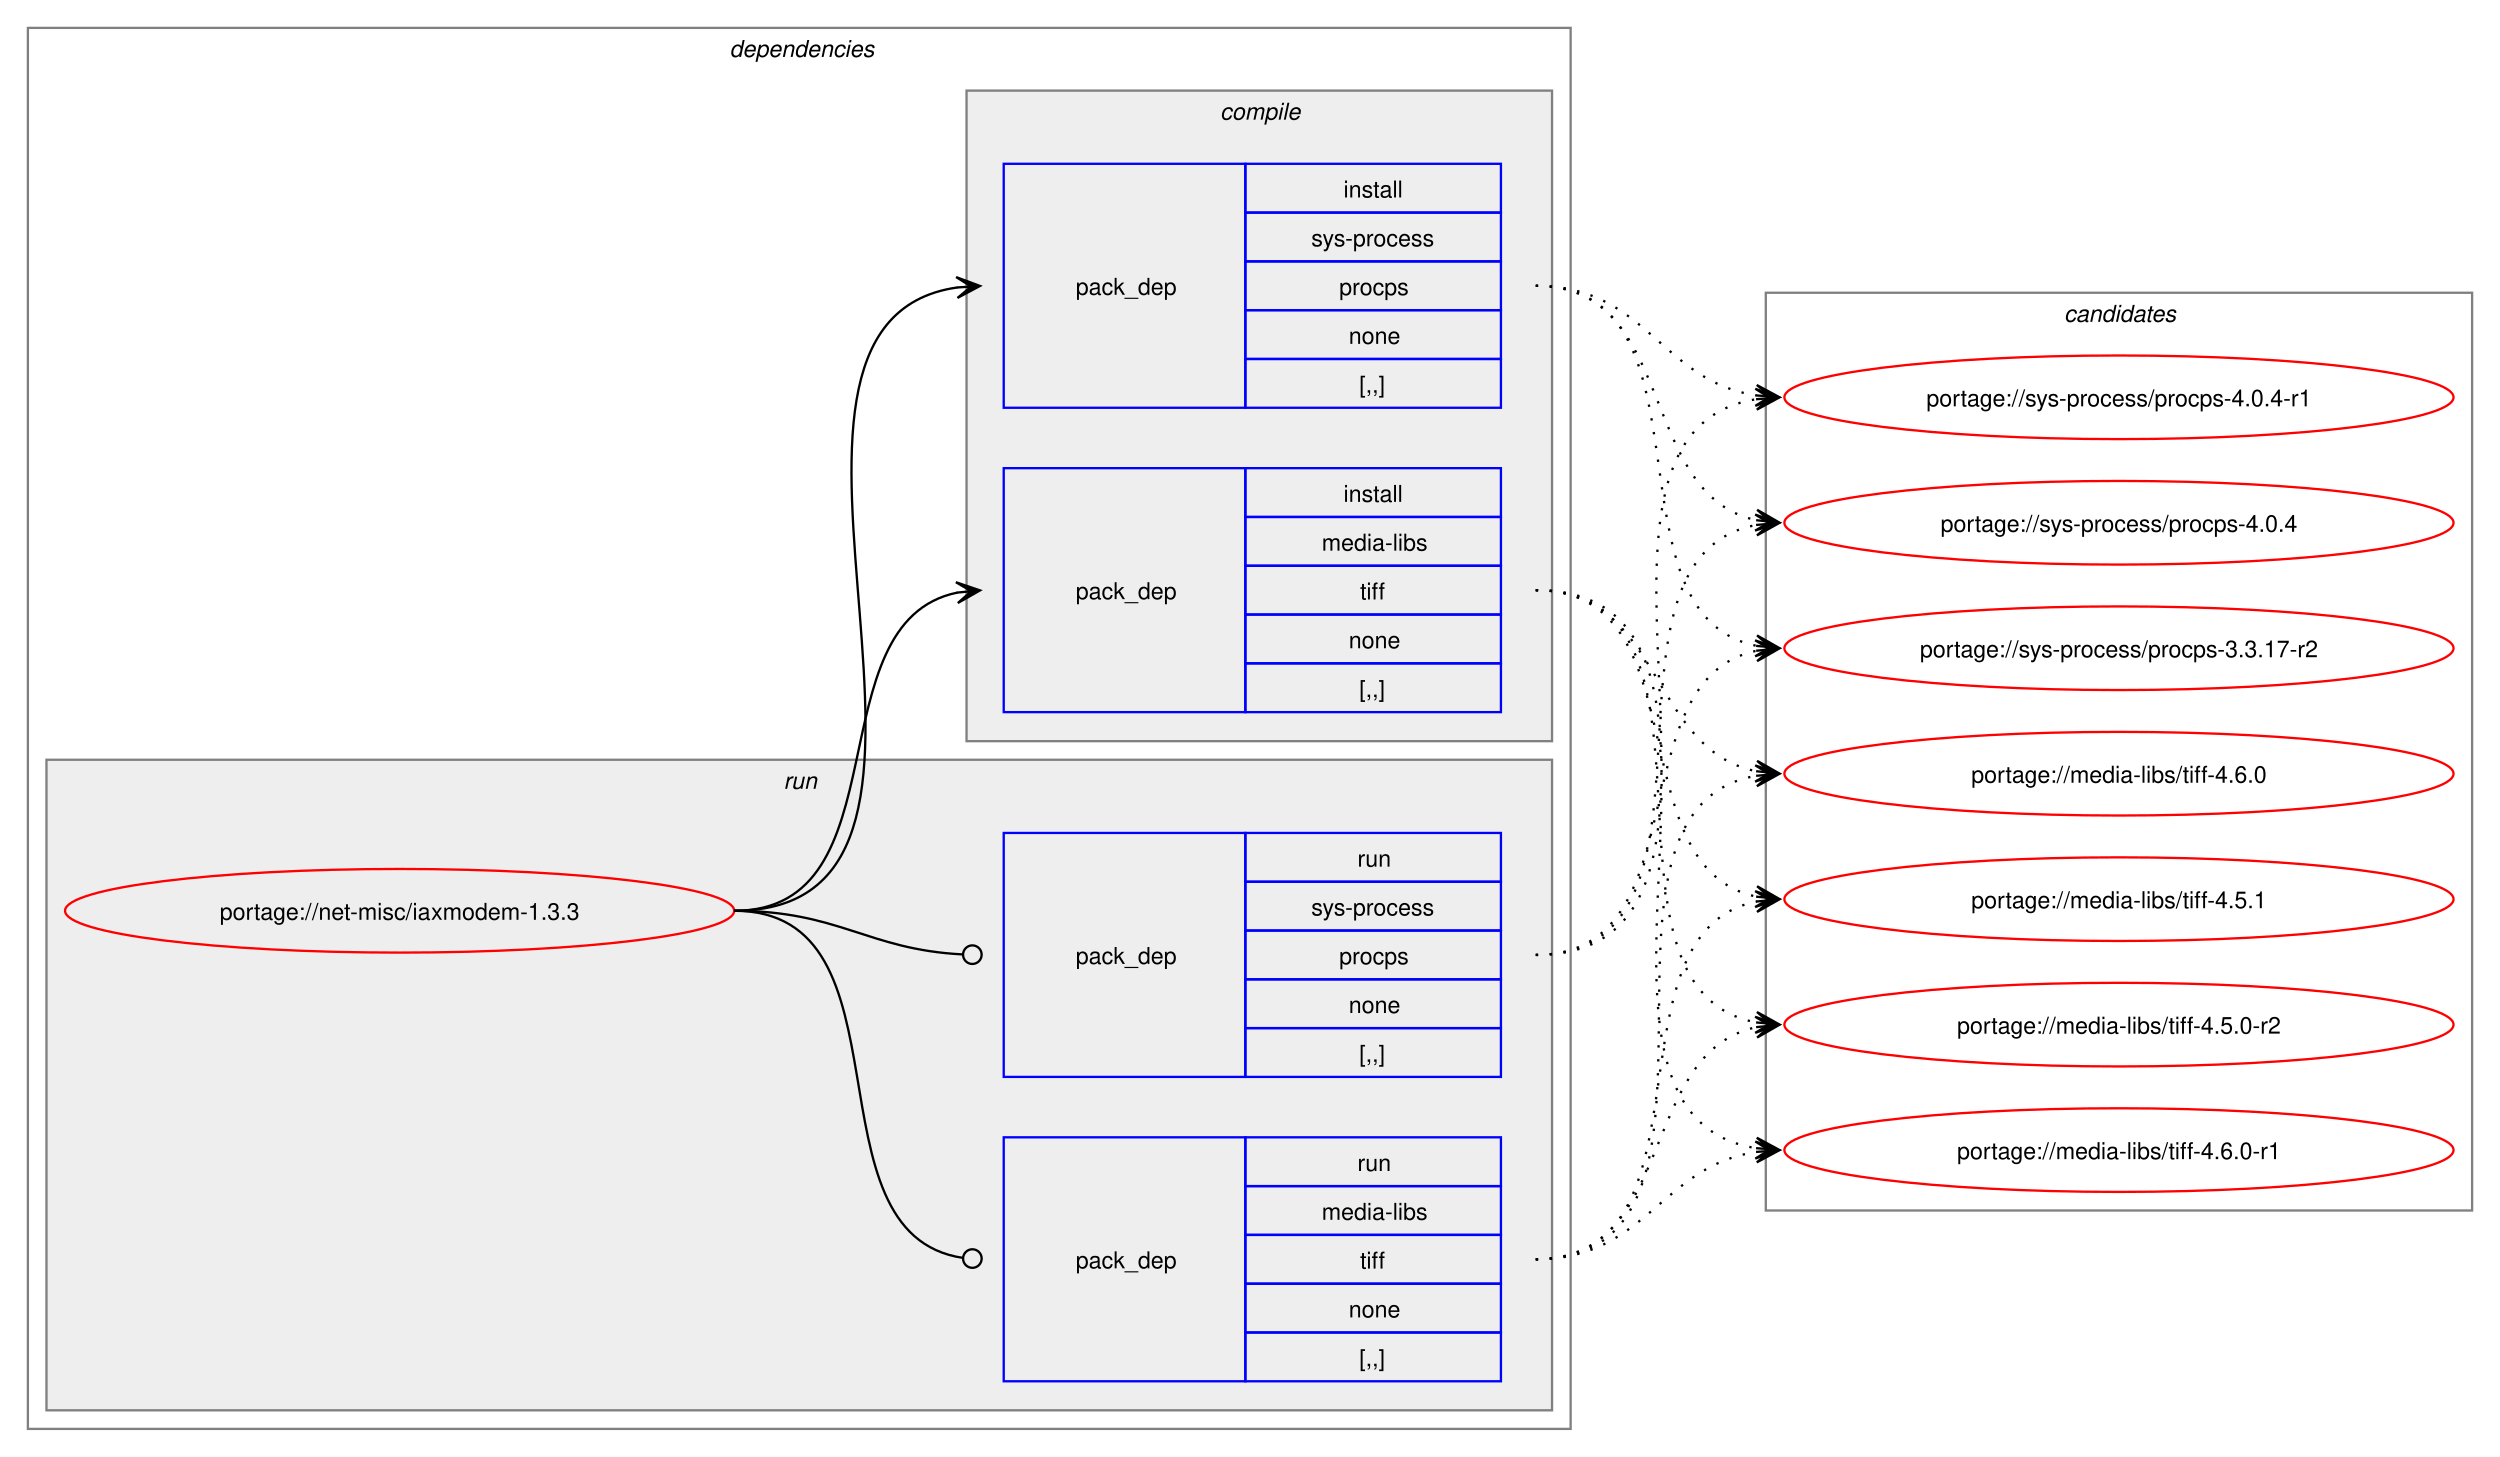
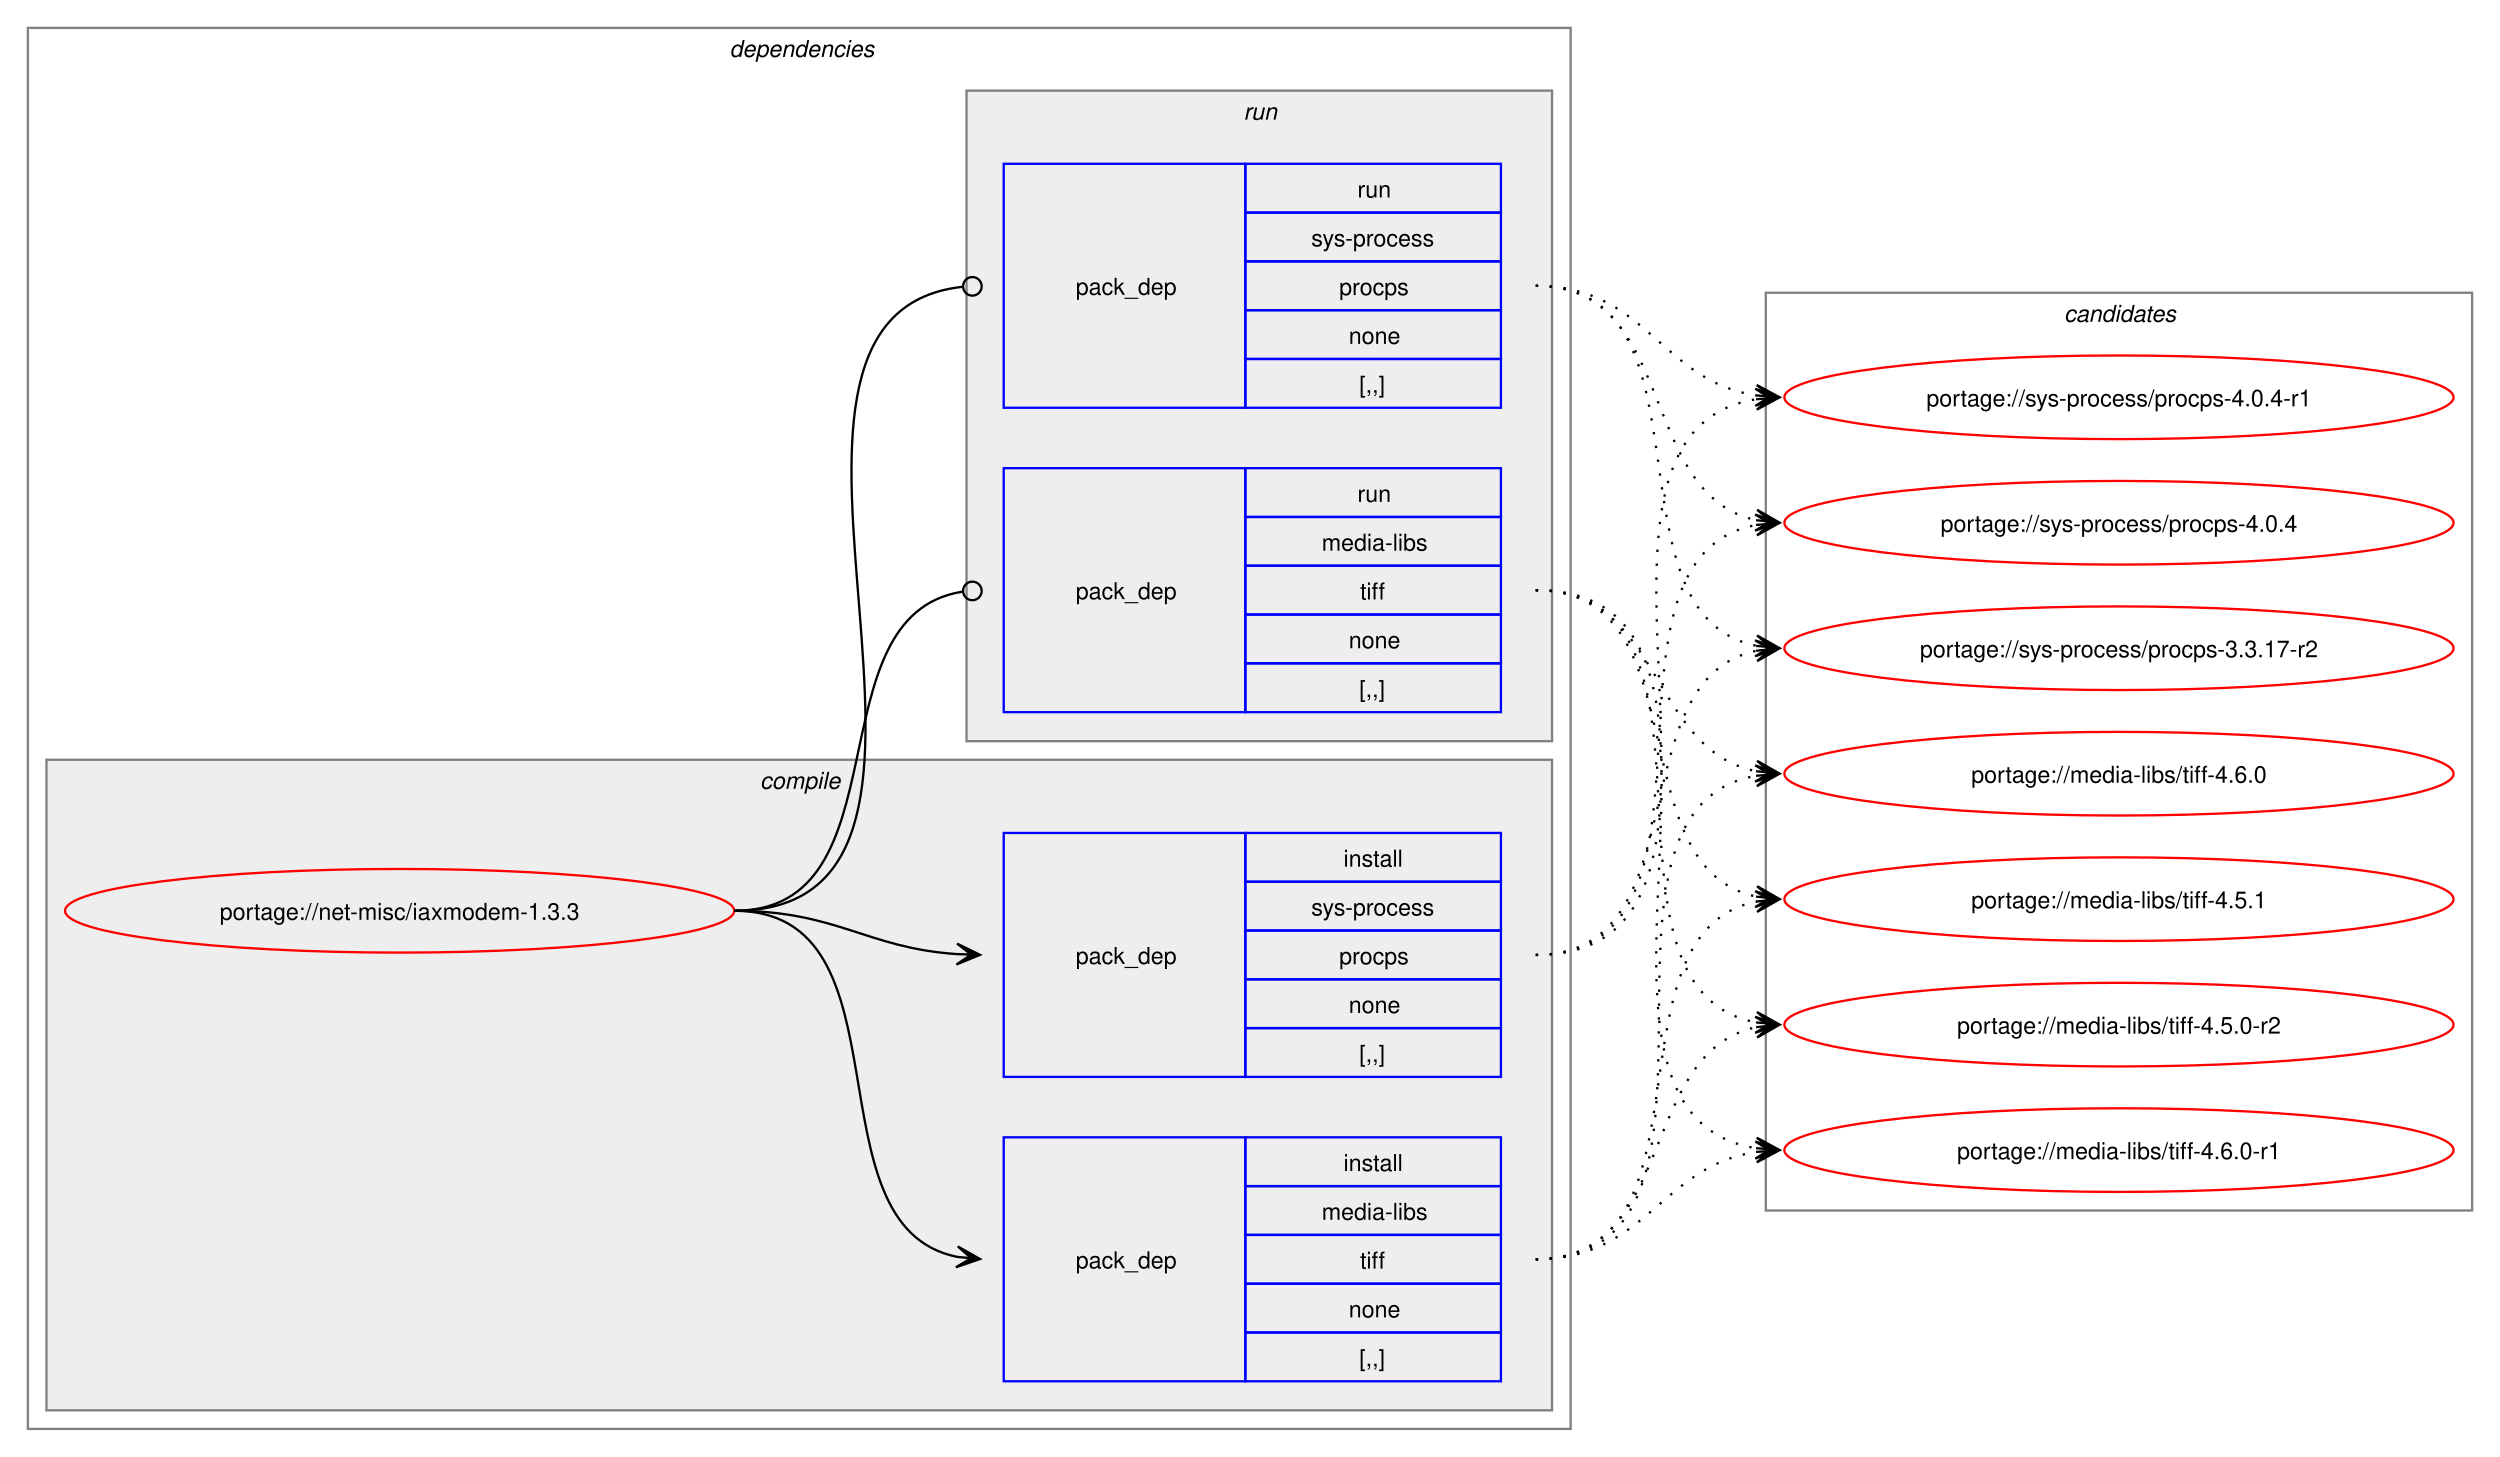
<svg xmlns="http://www.w3.org/2000/svg" xmlns:xlink="http://www.w3.org/1999/xlink" width="1076pt" height="627pt" viewBox="0.00 0.00 1076.00 627.00">
  <g id="graph0" class="graph" transform="scale(1 1) rotate(0) translate(4 623)">
    <polygon fill="white" stroke="none" points="-4,4 -4,-623 1072,-623 1072,4 -4,4" />
    <g id="clust2" class="cluster">
      <polygon fill="none" stroke="gray" points="8,-8 8,-611 672,-611 672,-8 8,-8" />
      <text text-anchor="start" x="310" y="-598.5" font-family="Helvetica,sans-Serif" font-style="italic" font-size="10.00">dependencies</text>
    </g>
+     <g id="clust3" class="cluster">
+       <polygon fill="#eeeeee" stroke="gray" points="16,-16 16,-296 664,-296 664,-16 16,-16" />
+       <text text-anchor="start" x="323.12" y="-283.5" font-family="Helvetica,sans-Serif" font-style="italic" font-size="10.00">compile</text>
+     </g>
    <g id="clust7" class="cluster">
-       <polygon fill="#eeeeee" stroke="gray" points="16,-16 16,-296 664,-296 664,-16 16,-16" />
-       <text text-anchor="start" x="333.25" y="-283.5" font-family="Helvetica,sans-Serif" font-style="italic" font-size="10.00">run</text>
-     </g>
-     <g id="clust3" class="cluster">
      <polygon fill="#eeeeee" stroke="gray" points="412,-304 412,-584 664,-584 664,-304 412,-304" />
-       <text text-anchor="start" x="521.12" y="-571.5" font-family="Helvetica,sans-Serif" font-style="italic" font-size="10.00">compile</text>
+       <text text-anchor="start" x="531.25" y="-571.5" font-family="Helvetica,sans-Serif" font-style="italic" font-size="10.00">run</text>
    </g>
    <g id="clust10" class="cluster">
      <polygon fill="none" stroke="gray" points="756,-102 756,-497 1060,-497 1060,-102 756,-102" />
      <text text-anchor="start" x="884.38" y="-484.5" font-family="Helvetica,sans-Serif" font-style="italic" font-size="10.00">candidates</text>
    </g>
    <g id="node1" class="node">
      <g id="a_node1">
        <a xlink:href="../net-misc/iaxmodem-1.3.3.svg" xlink:title="portage://net-misc/iaxmodem-1.3.3">
          <ellipse fill="none" stroke="red" cx="168" cy="-231" rx="144" ry="18" />
          <text text-anchor="middle" x="168" y="-227.12" font-family="Helvetica,sans-Serif" font-size="10.00">portage://net-misc/iaxmodem-1.3.3</text>
        </a>
      </g>
    </g>
    <g id="node2" class="node">
+       <polygon fill="none" stroke="blue" points="428,-28.5 428,-133.5 532,-133.5 532,-28.5 428,-28.5" />
+       <text text-anchor="start" x="459" y="-77.12" font-family="Helvetica,sans-Serif" font-size="10.00">pack_dep</text>
+       <polygon fill="none" stroke="blue" points="532,-112.5 532,-133.5 642,-133.5 642,-112.5 532,-112.5" />
+       <text text-anchor="start" x="574.25" y="-119" font-family="Helvetica,sans-Serif" font-size="10.00">install</text>
+       <polygon fill="none" stroke="blue" points="532,-91.5 532,-112.5 642,-112.5 642,-91.5 532,-91.5" />
+       <text text-anchor="start" x="564.88" y="-98" font-family="Helvetica,sans-Serif" font-size="10.00">media-libs</text>
+       <polygon fill="none" stroke="blue" points="532,-70.5 532,-91.5 642,-91.5 642,-70.5 532,-70.5" />
+       <text text-anchor="start" x="581.38" y="-77" font-family="Helvetica,sans-Serif" font-size="10.00">tiff</text>
+       <polygon fill="none" stroke="blue" points="532,-49.5 532,-70.5 642,-70.5 642,-49.5 532,-49.5" />
+       <text text-anchor="start" x="576.5" y="-56" font-family="Helvetica,sans-Serif" font-size="10.00">none</text>
+       <polygon fill="none" stroke="blue" points="532,-28.5 532,-49.5 642,-49.5 642,-28.5 532,-28.5" />
+       <text text-anchor="start" x="581" y="-35" font-family="Helvetica,sans-Serif" font-size="10.00">[,,]</text>
+     </g>
+     <g id="edge1" class="edge">
+       <path fill="none" stroke="black" d="M312,-231C389.89,-231 342.32,-95.29 407.96,-82.04" />
+       <polygon fill="black" stroke="black" points="417.79,-81.11 408.25,-86.53 414.02,-81.47 407.83,-82.05 407.83,-82.05 407.83,-82.05 414.02,-81.47 407.41,-77.57 417.79,-81.11" />
+     </g>
+     <g id="node3" class="node">
+       <polygon fill="none" stroke="blue" points="428,-159.5 428,-264.5 532,-264.5 532,-159.5 428,-159.5" />
+       <text text-anchor="start" x="459" y="-208.12" font-family="Helvetica,sans-Serif" font-size="10.00">pack_dep</text>
+       <polygon fill="none" stroke="blue" points="532,-243.5 532,-264.5 642,-264.5 642,-243.5 532,-243.5" />
+       <text text-anchor="start" x="574.25" y="-250" font-family="Helvetica,sans-Serif" font-size="10.00">install</text>
+       <polygon fill="none" stroke="blue" points="532,-222.5 532,-243.5 642,-243.5 642,-222.5 532,-222.5" />
+       <text text-anchor="start" x="560.38" y="-229" font-family="Helvetica,sans-Serif" font-size="10.00">sys-process</text>
+       <polygon fill="none" stroke="blue" points="532,-201.5 532,-222.5 642,-222.5 642,-201.5 532,-201.5" />
+       <text text-anchor="start" x="572.38" y="-208" font-family="Helvetica,sans-Serif" font-size="10.00">procps</text>
+       <polygon fill="none" stroke="blue" points="532,-180.5 532,-201.5 642,-201.5 642,-180.5 532,-180.5" />
+       <text text-anchor="start" x="576.5" y="-187" font-family="Helvetica,sans-Serif" font-size="10.00">none</text>
+       <polygon fill="none" stroke="blue" points="532,-159.5 532,-180.5 642,-180.5 642,-159.5 532,-159.5" />
+       <text text-anchor="start" x="581" y="-166" font-family="Helvetica,sans-Serif" font-size="10.00">[,,]</text>
+     </g>
+     <g id="edge2" class="edge">
+       <path fill="none" stroke="black" d="M312,-231C356.34,-231 368.74,-214.99 407.84,-212.36" />
+       <polygon fill="black" stroke="black" points="417.78,-212.04 407.93,-216.86 414,-212.16 407.79,-212.36 407.79,-212.36 407.79,-212.36 414,-212.16 407.64,-207.87 417.78,-212.04" />
+     </g>
+     <g id="node4" class="node">
      <polygon fill="none" stroke="blue" points="428,-316.5 428,-421.5 532,-421.5 532,-316.5 428,-316.5" />
      <text text-anchor="start" x="459" y="-365.12" font-family="Helvetica,sans-Serif" font-size="10.00">pack_dep</text>
      <polygon fill="none" stroke="blue" points="532,-400.5 532,-421.5 642,-421.5 642,-400.5 532,-400.5" />
-       <text text-anchor="start" x="574.25" y="-407" font-family="Helvetica,sans-Serif" font-size="10.00">install</text>
+       <text text-anchor="start" x="580.25" y="-407" font-family="Helvetica,sans-Serif" font-size="10.00">run</text>
      <polygon fill="none" stroke="blue" points="532,-379.5 532,-400.5 642,-400.5 642,-379.5 532,-379.5" />
      <text text-anchor="start" x="564.88" y="-386" font-family="Helvetica,sans-Serif" font-size="10.00">media-libs</text>
      <polygon fill="none" stroke="blue" points="532,-358.5 532,-379.5 642,-379.5 642,-358.5 532,-358.5" />
      <text text-anchor="start" x="581.38" y="-365" font-family="Helvetica,sans-Serif" font-size="10.00">tiff</text>
      <polygon fill="none" stroke="blue" points="532,-337.5 532,-358.5 642,-358.5 642,-337.5 532,-337.5" />
      <text text-anchor="start" x="576.5" y="-344" font-family="Helvetica,sans-Serif" font-size="10.00">none</text>
      <polygon fill="none" stroke="blue" points="532,-316.5 532,-337.5 642,-337.5 642,-316.5 532,-316.5" />
      <text text-anchor="start" x="581" y="-323" font-family="Helvetica,sans-Serif" font-size="10.00">[,,]</text>
    </g>
-     <g id="edge1" class="edge">
-       <path fill="none" stroke="black" d="M312,-231C385.67,-231 345.96,-355.34 408.12,-367.97" />
-       <polygon fill="black" stroke="black" points="417.79,-368.89 407.41,-372.42 414.02,-368.53 407.83,-367.94 407.83,-367.94 407.83,-367.94 414.02,-368.53 408.26,-363.46 417.79,-368.89" />
-     </g>
-     <g id="node3" class="node">
+     <g id="edge3" class="edge">
+       <path fill="none" stroke="black" d="M312,-231C386.43,-231 345.13,-357.91 410.07,-368.32" />
+       <ellipse fill="none" stroke="black" cx="414.51" cy="-368.66" rx="4" ry="4" />
+     </g>
+     <g id="node5" class="node">
      <polygon fill="none" stroke="blue" points="428,-447.5 428,-552.5 532,-552.5 532,-447.5 428,-447.5" />
      <text text-anchor="start" x="459" y="-496.12" font-family="Helvetica,sans-Serif" font-size="10.00">pack_dep</text>
      <polygon fill="none" stroke="blue" points="532,-531.5 532,-552.5 642,-552.5 642,-531.5 532,-531.5" />
-       <text text-anchor="start" x="574.25" y="-538" font-family="Helvetica,sans-Serif" font-size="10.00">install</text>
+       <text text-anchor="start" x="580.25" y="-538" font-family="Helvetica,sans-Serif" font-size="10.00">run</text>
      <polygon fill="none" stroke="blue" points="532,-510.5 532,-531.5 642,-531.5 642,-510.5 532,-510.5" />
      <text text-anchor="start" x="560.38" y="-517" font-family="Helvetica,sans-Serif" font-size="10.00">sys-process</text>
      <polygon fill="none" stroke="blue" points="532,-489.5 532,-510.5 642,-510.5 642,-489.5 532,-489.5" />
      <text text-anchor="start" x="572.38" y="-496" font-family="Helvetica,sans-Serif" font-size="10.00">procps</text>
      <polygon fill="none" stroke="blue" points="532,-468.5 532,-489.5 642,-489.5 642,-468.5 532,-468.5" />
      <text text-anchor="start" x="576.5" y="-475" font-family="Helvetica,sans-Serif" font-size="10.00">none</text>
      <polygon fill="none" stroke="blue" points="532,-447.5 532,-468.5 642,-468.5 642,-447.5 532,-447.5" />
      <text text-anchor="start" x="581" y="-454" font-family="Helvetica,sans-Serif" font-size="10.00">[,,]</text>
    </g>
-     <g id="edge2" class="edge">
-       <path fill="none" stroke="black" d="M312,-231C436.77,-231 299.18,-483.96 408.07,-499.28" />
-       <polygon fill="black" stroke="black" points="417.78,-499.92 407.51,-503.75 414.01,-499.67 407.81,-499.26 407.81,-499.26 407.81,-499.26 414.01,-499.67 408.1,-494.77 417.78,-499.92" />
-     </g>
-     <g id="node4" class="node">
-       <polygon fill="none" stroke="blue" points="428,-28.5 428,-133.5 532,-133.5 532,-28.5 428,-28.5" />
-       <text text-anchor="start" x="459" y="-77.12" font-family="Helvetica,sans-Serif" font-size="10.00">pack_dep</text>
-       <polygon fill="none" stroke="blue" points="532,-112.5 532,-133.5 642,-133.5 642,-112.5 532,-112.5" />
-       <text text-anchor="start" x="580.25" y="-119" font-family="Helvetica,sans-Serif" font-size="10.00">run</text>
-       <polygon fill="none" stroke="blue" points="532,-91.5 532,-112.5 642,-112.5 642,-91.5 532,-91.5" />
-       <text text-anchor="start" x="564.88" y="-98" font-family="Helvetica,sans-Serif" font-size="10.00">media-libs</text>
-       <polygon fill="none" stroke="blue" points="532,-70.5 532,-91.5 642,-91.5 642,-70.5 532,-70.5" />
-       <text text-anchor="start" x="581.38" y="-77" font-family="Helvetica,sans-Serif" font-size="10.00">tiff</text>
-       <polygon fill="none" stroke="blue" points="532,-49.5 532,-70.5 642,-70.5 642,-49.5 532,-49.5" />
-       <text text-anchor="start" x="576.5" y="-56" font-family="Helvetica,sans-Serif" font-size="10.00">none</text>
-       <polygon fill="none" stroke="blue" points="532,-28.5 532,-49.5 642,-49.5 642,-28.5 532,-28.5" />
-       <text text-anchor="start" x="581" y="-35" font-family="Helvetica,sans-Serif" font-size="10.00">[,,]</text>
-     </g>
-     <g id="edge3" class="edge">
-       <path fill="none" stroke="black" d="M312,-231C390.85,-231 341.13,-91.93 410.44,-81.6" />
-       <ellipse fill="none" stroke="black" cx="414.51" cy="-81.32" rx="4" ry="4" />
-     </g>
-     <g id="node5" class="node">
-       <polygon fill="none" stroke="blue" points="428,-159.5 428,-264.5 532,-264.5 532,-159.5 428,-159.5" />
-       <text text-anchor="start" x="459" y="-208.12" font-family="Helvetica,sans-Serif" font-size="10.00">pack_dep</text>
-       <polygon fill="none" stroke="blue" points="532,-243.5 532,-264.5 642,-264.5 642,-243.5 532,-243.5" />
-       <text text-anchor="start" x="580.25" y="-250" font-family="Helvetica,sans-Serif" font-size="10.00">run</text>
-       <polygon fill="none" stroke="blue" points="532,-222.5 532,-243.5 642,-243.5 642,-222.5 532,-222.5" />
-       <text text-anchor="start" x="560.38" y="-229" font-family="Helvetica,sans-Serif" font-size="10.00">sys-process</text>
-       <polygon fill="none" stroke="blue" points="532,-201.5 532,-222.5 642,-222.5 642,-201.5 532,-201.5" />
-       <text text-anchor="start" x="572.38" y="-208" font-family="Helvetica,sans-Serif" font-size="10.00">procps</text>
-       <polygon fill="none" stroke="blue" points="532,-180.5 532,-201.5 642,-201.5 642,-180.5 532,-180.5" />
-       <text text-anchor="start" x="576.5" y="-187" font-family="Helvetica,sans-Serif" font-size="10.00">none</text>
-       <polygon fill="none" stroke="blue" points="532,-159.5 532,-180.5 642,-180.5 642,-159.5 532,-159.5" />
-       <text text-anchor="start" x="581" y="-166" font-family="Helvetica,sans-Serif" font-size="10.00">[,,]</text>
-     </g>
    <g id="edge4" class="edge">
-       <path fill="none" stroke="black" d="M312,-231C357.19,-231 369.2,-214.37 410.11,-212.23" />
-       <ellipse fill="none" stroke="black" cx="414.5" cy="-212.11" rx="4" ry="4" />
+       <path fill="none" stroke="black" d="M312,-231C437.53,-231 297.51,-487.03 410.07,-499.53" />
+       <ellipse fill="none" stroke="black" cx="414.51" cy="-499.76" rx="4" ry="4" />
    </g>
    <g id="node6" class="node">
      <g id="a_node6">
        <a xlink:href="../media-libs/tiff-4.6.0-r1.svg" xlink:title="portage://media-libs/tiff-4.6.0-r1">
          <ellipse fill="none" stroke="red" cx="908" cy="-128" rx="144" ry="18" />
          <text text-anchor="middle" x="908" y="-124.12" font-family="Helvetica,sans-Serif" font-size="10.00">portage://media-libs/tiff-4.6.0-r1</text>
        </a>
      </g>
    </g>
    <g id="edge5" class="edge">
-       <path fill="none" stroke="black" stroke-dasharray="1,5" d="M657,-369C770.01,-369 654.45,-144.19 751.84,-128.83" />
-       <polygon fill="black" stroke="black" points="761.78,-128.09 752.14,-133.32 758.01,-128.37 751.81,-128.83 751.81,-128.83 751.81,-128.83 758.01,-128.37 751.48,-124.34 761.78,-128.09" />
+       <path fill="none" stroke="black" stroke-dasharray="1,5" d="M657,-81C704.61,-81 710.74,-121.11 752.03,-127.22" />
+       <polygon fill="black" stroke="black" points="761.78,-127.91 751.49,-131.7 758.01,-127.65 751.81,-127.21 751.81,-127.21 751.81,-127.21 758.01,-127.65 752.13,-122.72 761.78,-127.91" />
    </g>
    <g id="node7" class="node">
      <g id="a_node7">
        <a xlink:href="../media-libs/tiff-4.6.0.svg" xlink:title="portage://media-libs/tiff-4.6.0">
          <ellipse fill="none" stroke="red" cx="908" cy="-290" rx="144" ry="18" />
          <text text-anchor="middle" x="908" y="-286.12" font-family="Helvetica,sans-Serif" font-size="10.00">portage://media-libs/tiff-4.6.0</text>
        </a>
      </g>
    </g>
    <g id="edge6" class="edge">
-       <path fill="none" stroke="black" stroke-dasharray="1,5" d="M657,-369C711.74,-369 705.49,-300.43 751.89,-291.06" />
-       <polygon fill="black" stroke="black" points="761.79,-290.12 752.26,-295.54 758.02,-290.47 751.83,-291.06 751.83,-291.06 751.83,-291.06 758.02,-290.47 751.41,-286.58 761.79,-290.12" />
+       <path fill="none" stroke="black" stroke-dasharray="1,5" d="M657,-81C757.19,-81 666.34,-274.38 751.98,-289.11" />
+       <polygon fill="black" stroke="black" points="761.79,-289.9 751.46,-293.59 758.02,-289.6 751.82,-289.1 751.82,-289.1 751.82,-289.1 758.02,-289.6 752.18,-284.62 761.79,-289.9" />
    </g>
    <g id="node8" class="node">
      <g id="a_node8">
        <a xlink:href="../media-libs/tiff-4.5.1.svg" xlink:title="portage://media-libs/tiff-4.5.1">
          <ellipse fill="none" stroke="red" cx="908" cy="-236" rx="144" ry="18" />
          <text text-anchor="middle" x="908" y="-232.12" font-family="Helvetica,sans-Serif" font-size="10.00">portage://media-libs/tiff-4.5.1</text>
        </a>
      </g>
    </g>
    <g id="edge7" class="edge">
-       <path fill="none" stroke="black" stroke-dasharray="1,5" d="M657,-369C728.6,-369 691.84,-249.66 752.01,-237.07" />
-       <polygon fill="black" stroke="black" points="761.79,-236.12 752.27,-241.57 758.02,-236.48 751.83,-237.09 751.83,-237.09 751.83,-237.09 758.02,-236.48 751.4,-232.61 761.79,-236.12" />
+       <path fill="none" stroke="black" stroke-dasharray="1,5" d="M657,-81C736.55,-81 684.94,-221.81 752.19,-235.01" />
+       <polygon fill="black" stroke="black" points="761.79,-235.89 751.42,-239.46 758.02,-235.54 751.83,-234.98 751.83,-234.98 751.83,-234.98 758.02,-235.54 752.24,-230.5 761.79,-235.89" />
    </g>
    <g id="node9" class="node">
      <g id="a_node9">
        <a xlink:href="../media-libs/tiff-4.5.0-r2.svg" xlink:title="portage://media-libs/tiff-4.5.0-r2">
          <ellipse fill="none" stroke="red" cx="908" cy="-182" rx="144" ry="18" />
          <text text-anchor="middle" x="908" y="-178.12" font-family="Helvetica,sans-Serif" font-size="10.00">portage://media-libs/tiff-4.5.0-r2</text>
        </a>
      </g>
    </g>
    <g id="edge8" class="edge">
-       <path fill="none" stroke="black" stroke-dasharray="1,5" d="M657,-369C748.62,-369 674.14,-197.03 752.13,-182.92" />
-       <polygon fill="black" stroke="black" points="761.79,-182.1 752.2,-187.43 758.02,-182.42 751.82,-182.94 751.82,-182.94 751.82,-182.94 758.02,-182.42 751.44,-178.46 761.79,-182.1" />
+       <path fill="none" stroke="black" stroke-dasharray="1,5" d="M657,-81C718.13,-81 700.52,-170.14 752.12,-180.93" />
+       <polygon fill="black" stroke="black" points="761.79,-181.88 751.4,-185.38 758.02,-181.51 751.84,-180.91 751.84,-180.91 751.84,-180.91 758.02,-181.51 752.27,-176.43 761.79,-181.88" />
    </g>
    <g id="node10" class="node">
      <g id="a_node10">
        <a xlink:href="../sys-process/procps-4.0.4-r1.svg" xlink:title="portage://sys-process/procps-4.0.4-r1">
          <ellipse fill="none" stroke="red" cx="908" cy="-452" rx="144" ry="18" />
          <text text-anchor="middle" x="908" y="-448.12" font-family="Helvetica,sans-Serif" font-size="10.00">portage://sys-process/procps-4.0.4-r1</text>
        </a>
      </g>
    </g>
    <g id="edge9" class="edge">
-       <path fill="none" stroke="black" stroke-dasharray="1,5" d="M657,-500C704.78,-500 710.61,-459.03 751.99,-452.79" />
-       <polygon fill="black" stroke="black" points="761.78,-452.09 752.13,-457.29 758.01,-452.36 751.81,-452.81 751.81,-452.81 751.81,-452.81 758.01,-452.36 751.49,-448.32 761.78,-452.09" />
+       <path fill="none" stroke="black" stroke-dasharray="1,5" d="M657,-212C769.62,-212 654.8,-435.87 751.88,-451.18" />
+       <polygon fill="black" stroke="black" points="761.78,-451.91 751.48,-455.66 758.01,-451.63 751.81,-451.17 751.81,-451.17 751.81,-451.17 758.01,-451.63 752.14,-446.69 761.78,-451.91" />
    </g>
    <g id="node11" class="node">
      <g id="a_node11">
        <a xlink:href="../sys-process/procps-4.0.4.svg" xlink:title="portage://sys-process/procps-4.0.4">
          <ellipse fill="none" stroke="red" cx="908" cy="-398" rx="144" ry="18" />
          <text text-anchor="middle" x="908" y="-394.12" font-family="Helvetica,sans-Serif" font-size="10.00">portage://sys-process/procps-4.0.4</text>
        </a>
      </g>
    </g>
    <g id="edge10" class="edge">
-       <path fill="none" stroke="black" stroke-dasharray="1,5" d="M657,-500C718.42,-500 700.29,-409.98 752.08,-399.08" />
-       <polygon fill="black" stroke="black" points="761.79,-398.12 752.28,-403.58 758.02,-398.49 751.84,-399.1 751.84,-399.1 751.84,-399.1 758.02,-398.49 751.39,-394.62 761.79,-398.12" />
+       <path fill="none" stroke="black" stroke-dasharray="1,5" d="M657,-212C748.25,-212 674.46,-383.06 752.17,-397.09" />
+       <polygon fill="black" stroke="black" points="761.79,-397.9 751.44,-401.54 758.02,-397.58 751.82,-397.06 751.82,-397.06 751.82,-397.06 758.02,-397.58 752.2,-392.57 761.79,-397.9" />
    </g>
    <g id="node12" class="node">
      <g id="a_node12">
        <a xlink:href="../sys-process/procps-3.3.17-r2.svg" xlink:title="portage://sys-process/procps-3.3.17-r2">
          <ellipse fill="none" stroke="red" cx="908" cy="-344" rx="144" ry="18" />
          <text text-anchor="middle" x="908" y="-340.12" font-family="Helvetica,sans-Serif" font-size="10.00">portage://sys-process/procps-3.3.17-r2</text>
        </a>
      </g>
    </g>
    <g id="edge11" class="edge">
+       <path fill="none" stroke="black" stroke-dasharray="1,5" d="M657,-212C728.27,-212 692.12,-330.45 752.06,-342.94" />
+       <polygon fill="black" stroke="black" points="761.79,-343.88 751.4,-347.39 758.02,-343.52 751.83,-342.92 751.83,-342.92 751.83,-342.92 758.02,-343.52 752.27,-338.44 761.79,-343.88" />
+     </g>
+     <g id="edge12" class="edge">
+       <path fill="none" stroke="black" stroke-dasharray="1,5" d="M657,-369C770.01,-369 654.45,-144.19 751.84,-128.83" />
+       <polygon fill="black" stroke="black" points="761.78,-128.09 752.14,-133.32 758.01,-128.37 751.81,-128.83 751.81,-128.83 751.81,-128.83 758.01,-128.37 751.48,-124.34 761.78,-128.09" />
+     </g>
+     <g id="edge13" class="edge">
+       <path fill="none" stroke="black" stroke-dasharray="1,5" d="M657,-369C711.74,-369 705.49,-300.43 751.89,-291.06" />
+       <polygon fill="black" stroke="black" points="761.79,-290.12 752.26,-295.54 758.02,-290.47 751.83,-291.06 751.83,-291.06 751.83,-291.06 758.02,-290.47 751.41,-286.58 761.79,-290.12" />
+     </g>
+     <g id="edge14" class="edge">
+       <path fill="none" stroke="black" stroke-dasharray="1,5" d="M657,-369C728.6,-369 691.84,-249.66 752.01,-237.07" />
+       <polygon fill="black" stroke="black" points="761.79,-236.12 752.27,-241.57 758.02,-236.48 751.83,-237.09 751.83,-237.09 751.83,-237.09 758.02,-236.48 751.4,-232.61 761.79,-236.12" />
+     </g>
+     <g id="edge15" class="edge">
+       <path fill="none" stroke="black" stroke-dasharray="1,5" d="M657,-369C748.62,-369 674.14,-197.03 752.13,-182.92" />
+       <polygon fill="black" stroke="black" points="761.79,-182.1 752.2,-187.43 758.02,-182.42 751.82,-182.94 751.82,-182.94 751.82,-182.94 758.02,-182.42 751.44,-178.46 761.79,-182.1" />
+     </g>
+     <g id="edge16" class="edge">
+       <path fill="none" stroke="black" stroke-dasharray="1,5" d="M657,-500C704.78,-500 710.61,-459.03 751.99,-452.79" />
+       <polygon fill="black" stroke="black" points="761.78,-452.09 752.13,-457.29 758.01,-452.36 751.81,-452.81 751.81,-452.81 751.81,-452.81 758.01,-452.36 751.49,-448.32 761.78,-452.09" />
+     </g>
+     <g id="edge17" class="edge">
+       <path fill="none" stroke="black" stroke-dasharray="1,5" d="M657,-500C718.42,-500 700.29,-409.98 752.08,-399.08" />
+       <polygon fill="black" stroke="black" points="761.79,-398.12 752.28,-403.58 758.02,-398.49 751.84,-399.1 751.84,-399.1 751.84,-399.1 758.02,-398.49 751.39,-394.62 761.79,-398.12" />
+     </g>
+     <g id="edge18" class="edge">
      <path fill="none" stroke="black" stroke-dasharray="1,5" d="M657,-500C736.9,-500 684.64,-358.28 752.14,-345" />
      <polygon fill="black" stroke="black" points="761.79,-344.11 752.24,-349.51 758.02,-344.46 751.83,-345.02 751.83,-345.02 751.83,-345.02 758.02,-344.46 751.42,-340.54 761.79,-344.11" />
    </g>
-     <g id="edge12" class="edge">
-       <path fill="none" stroke="black" stroke-dasharray="1,5" d="M657,-81C704.61,-81 710.74,-121.11 752.03,-127.22" />
-       <polygon fill="black" stroke="black" points="761.78,-127.91 751.49,-131.7 758.01,-127.65 751.81,-127.21 751.81,-127.21 751.81,-127.21 758.01,-127.65 752.13,-122.72 761.78,-127.91" />
-     </g>
-     <g id="edge13" class="edge">
-       <path fill="none" stroke="black" stroke-dasharray="1,5" d="M657,-81C757.19,-81 666.34,-274.38 751.98,-289.11" />
-       <polygon fill="black" stroke="black" points="761.79,-289.9 751.46,-293.59 758.02,-289.6 751.82,-289.1 751.82,-289.1 751.82,-289.1 758.02,-289.6 752.18,-284.62 761.79,-289.9" />
-     </g>
-     <g id="edge14" class="edge">
-       <path fill="none" stroke="black" stroke-dasharray="1,5" d="M657,-81C736.55,-81 684.94,-221.81 752.19,-235.01" />
-       <polygon fill="black" stroke="black" points="761.79,-235.89 751.42,-239.46 758.02,-235.54 751.83,-234.98 751.83,-234.98 751.83,-234.98 758.02,-235.54 752.24,-230.5 761.79,-235.89" />
-     </g>
-     <g id="edge15" class="edge">
-       <path fill="none" stroke="black" stroke-dasharray="1,5" d="M657,-81C718.13,-81 700.52,-170.14 752.12,-180.93" />
-       <polygon fill="black" stroke="black" points="761.79,-181.88 751.4,-185.38 758.02,-181.51 751.84,-180.91 751.84,-180.91 751.84,-180.91 758.02,-181.51 752.27,-176.43 761.79,-181.88" />
-     </g>
-     <g id="edge16" class="edge">
-       <path fill="none" stroke="black" stroke-dasharray="1,5" d="M657,-212C769.62,-212 654.8,-435.87 751.88,-451.18" />
-       <polygon fill="black" stroke="black" points="761.78,-451.91 751.48,-455.66 758.01,-451.63 751.81,-451.17 751.81,-451.17 751.81,-451.17 758.01,-451.63 752.14,-446.69 761.78,-451.91" />
-     </g>
-     <g id="edge17" class="edge">
-       <path fill="none" stroke="black" stroke-dasharray="1,5" d="M657,-212C748.25,-212 674.46,-383.06 752.17,-397.09" />
-       <polygon fill="black" stroke="black" points="761.79,-397.9 751.44,-401.54 758.02,-397.58 751.82,-397.06 751.82,-397.06 751.82,-397.06 758.02,-397.58 752.2,-392.57 761.79,-397.9" />
-     </g>
-     <g id="edge18" class="edge">
-       <path fill="none" stroke="black" stroke-dasharray="1,5" d="M657,-212C728.27,-212 692.12,-330.45 752.06,-342.94" />
-       <polygon fill="black" stroke="black" points="761.79,-343.88 751.4,-347.39 758.02,-343.52 751.83,-342.92 751.83,-342.92 751.83,-342.92 758.02,-343.52 752.27,-338.44 761.79,-343.88" />
-     </g>
  </g>
</svg>
